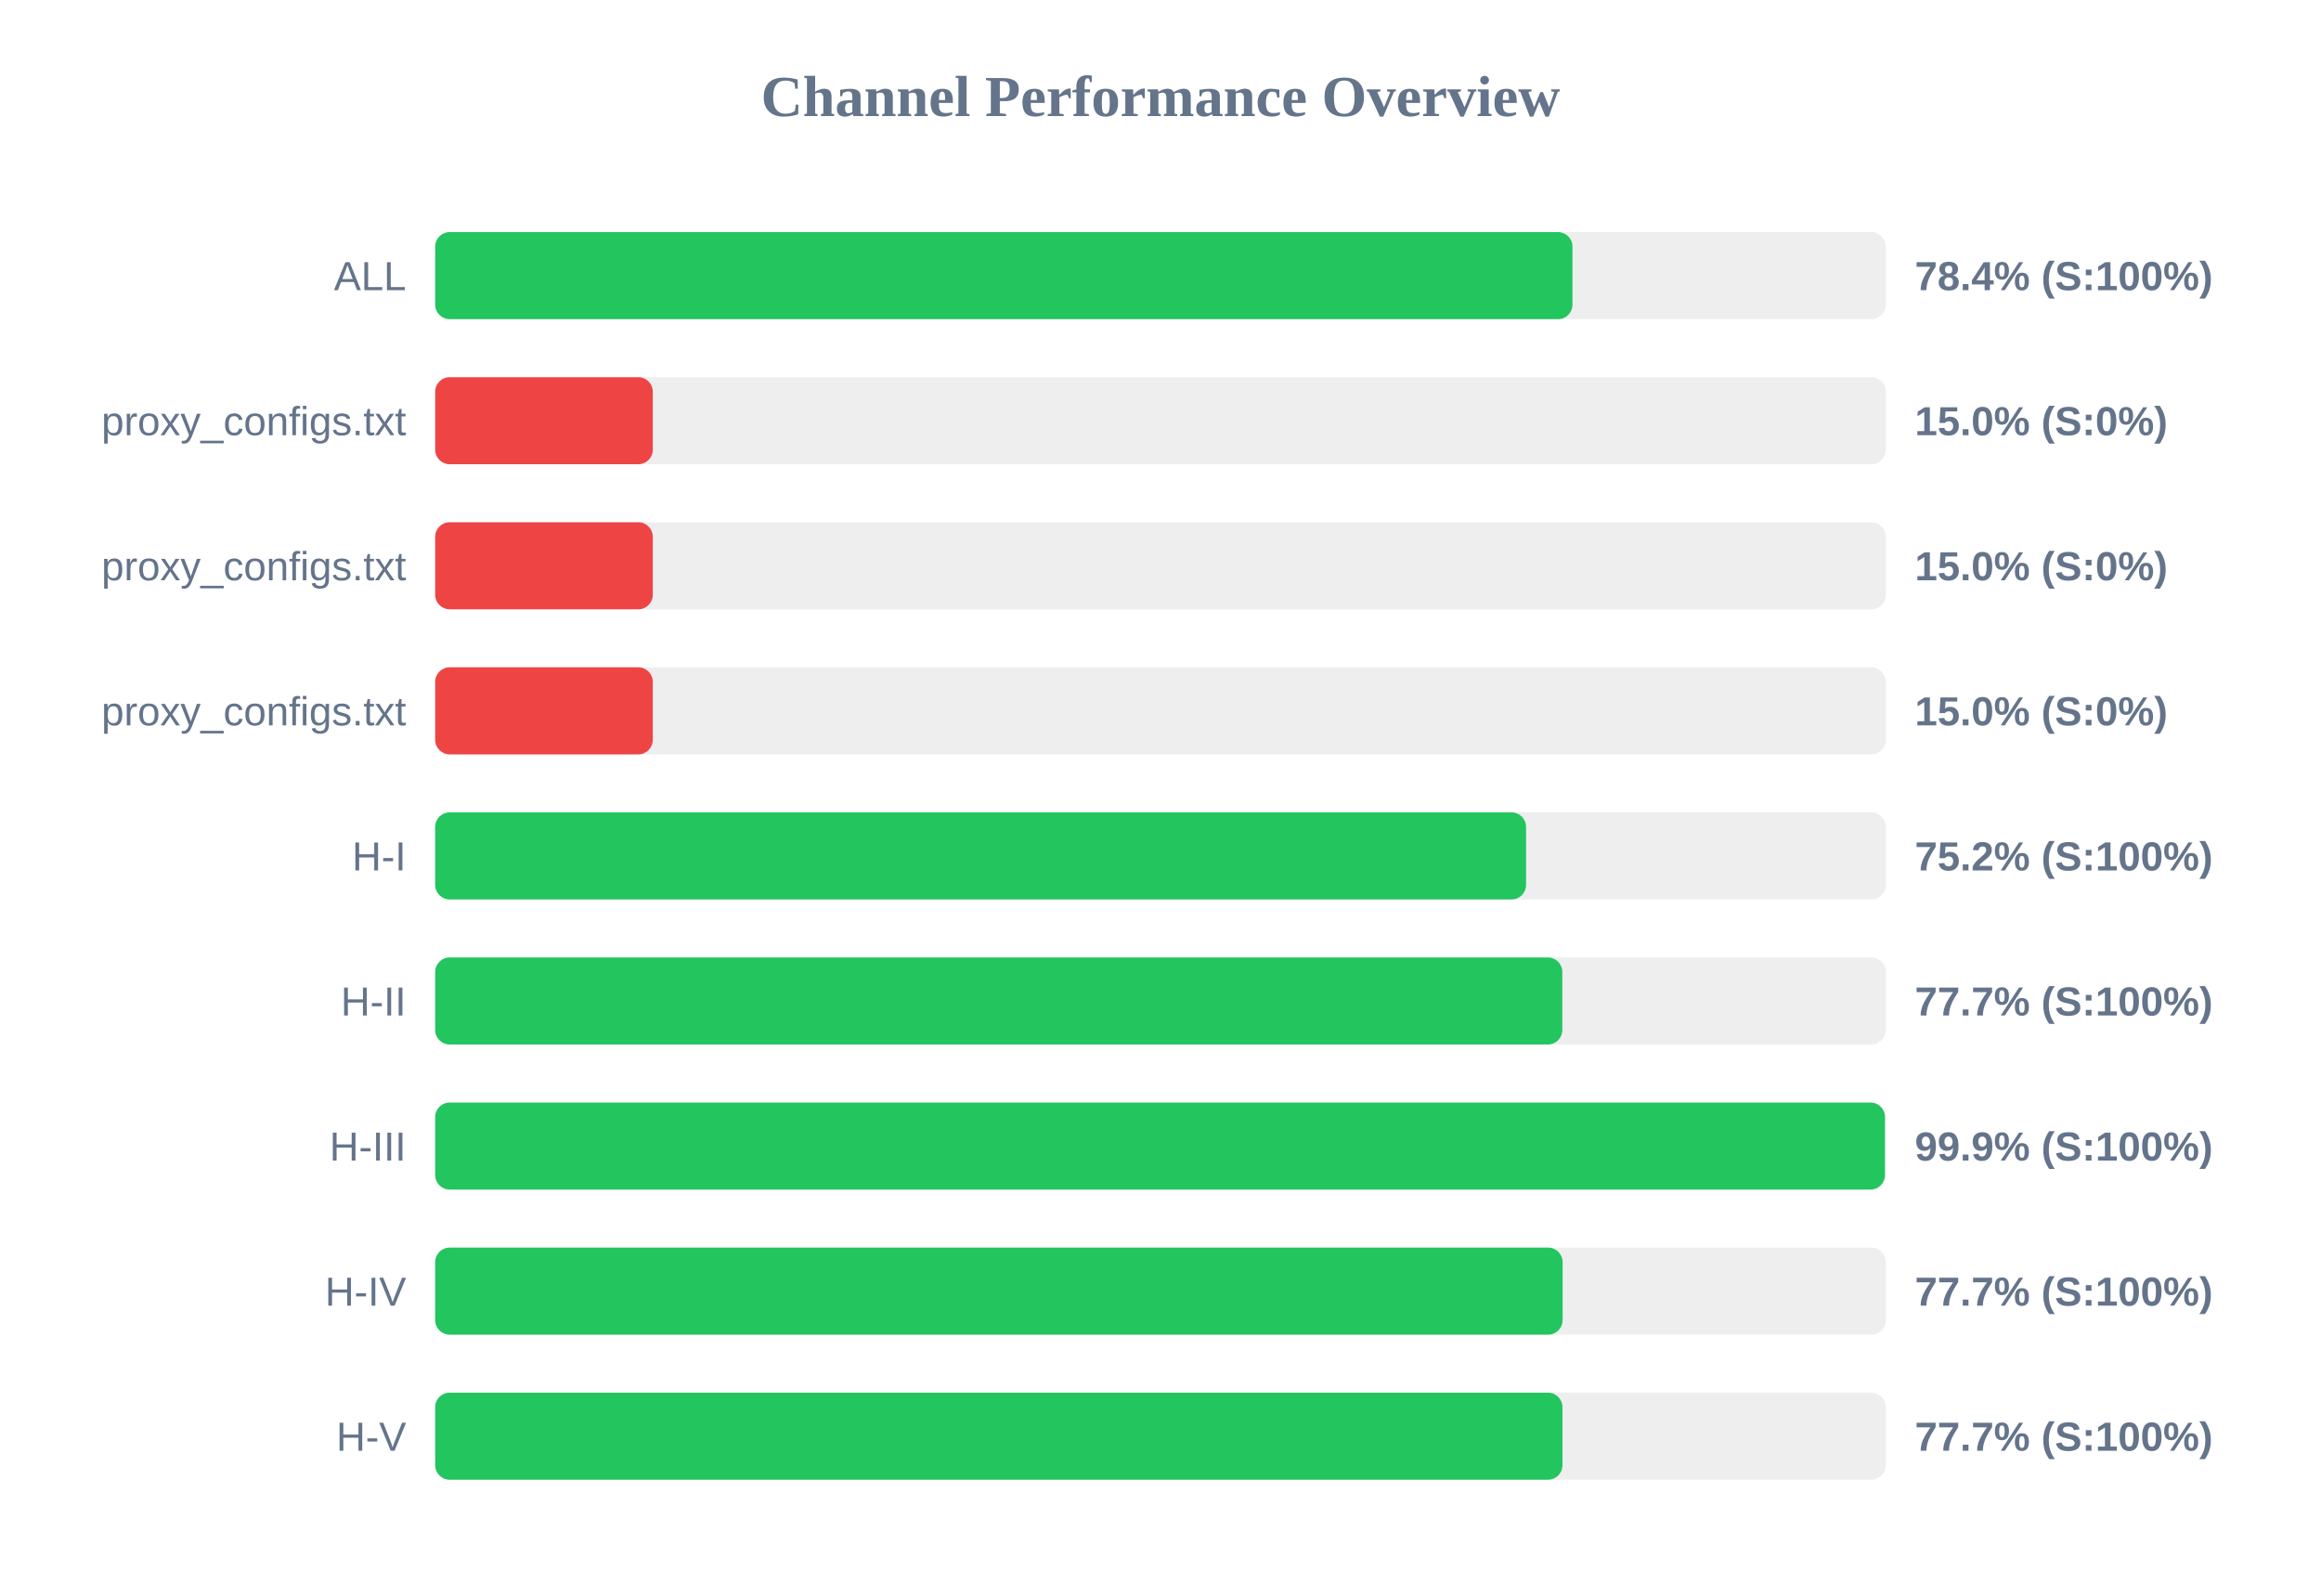
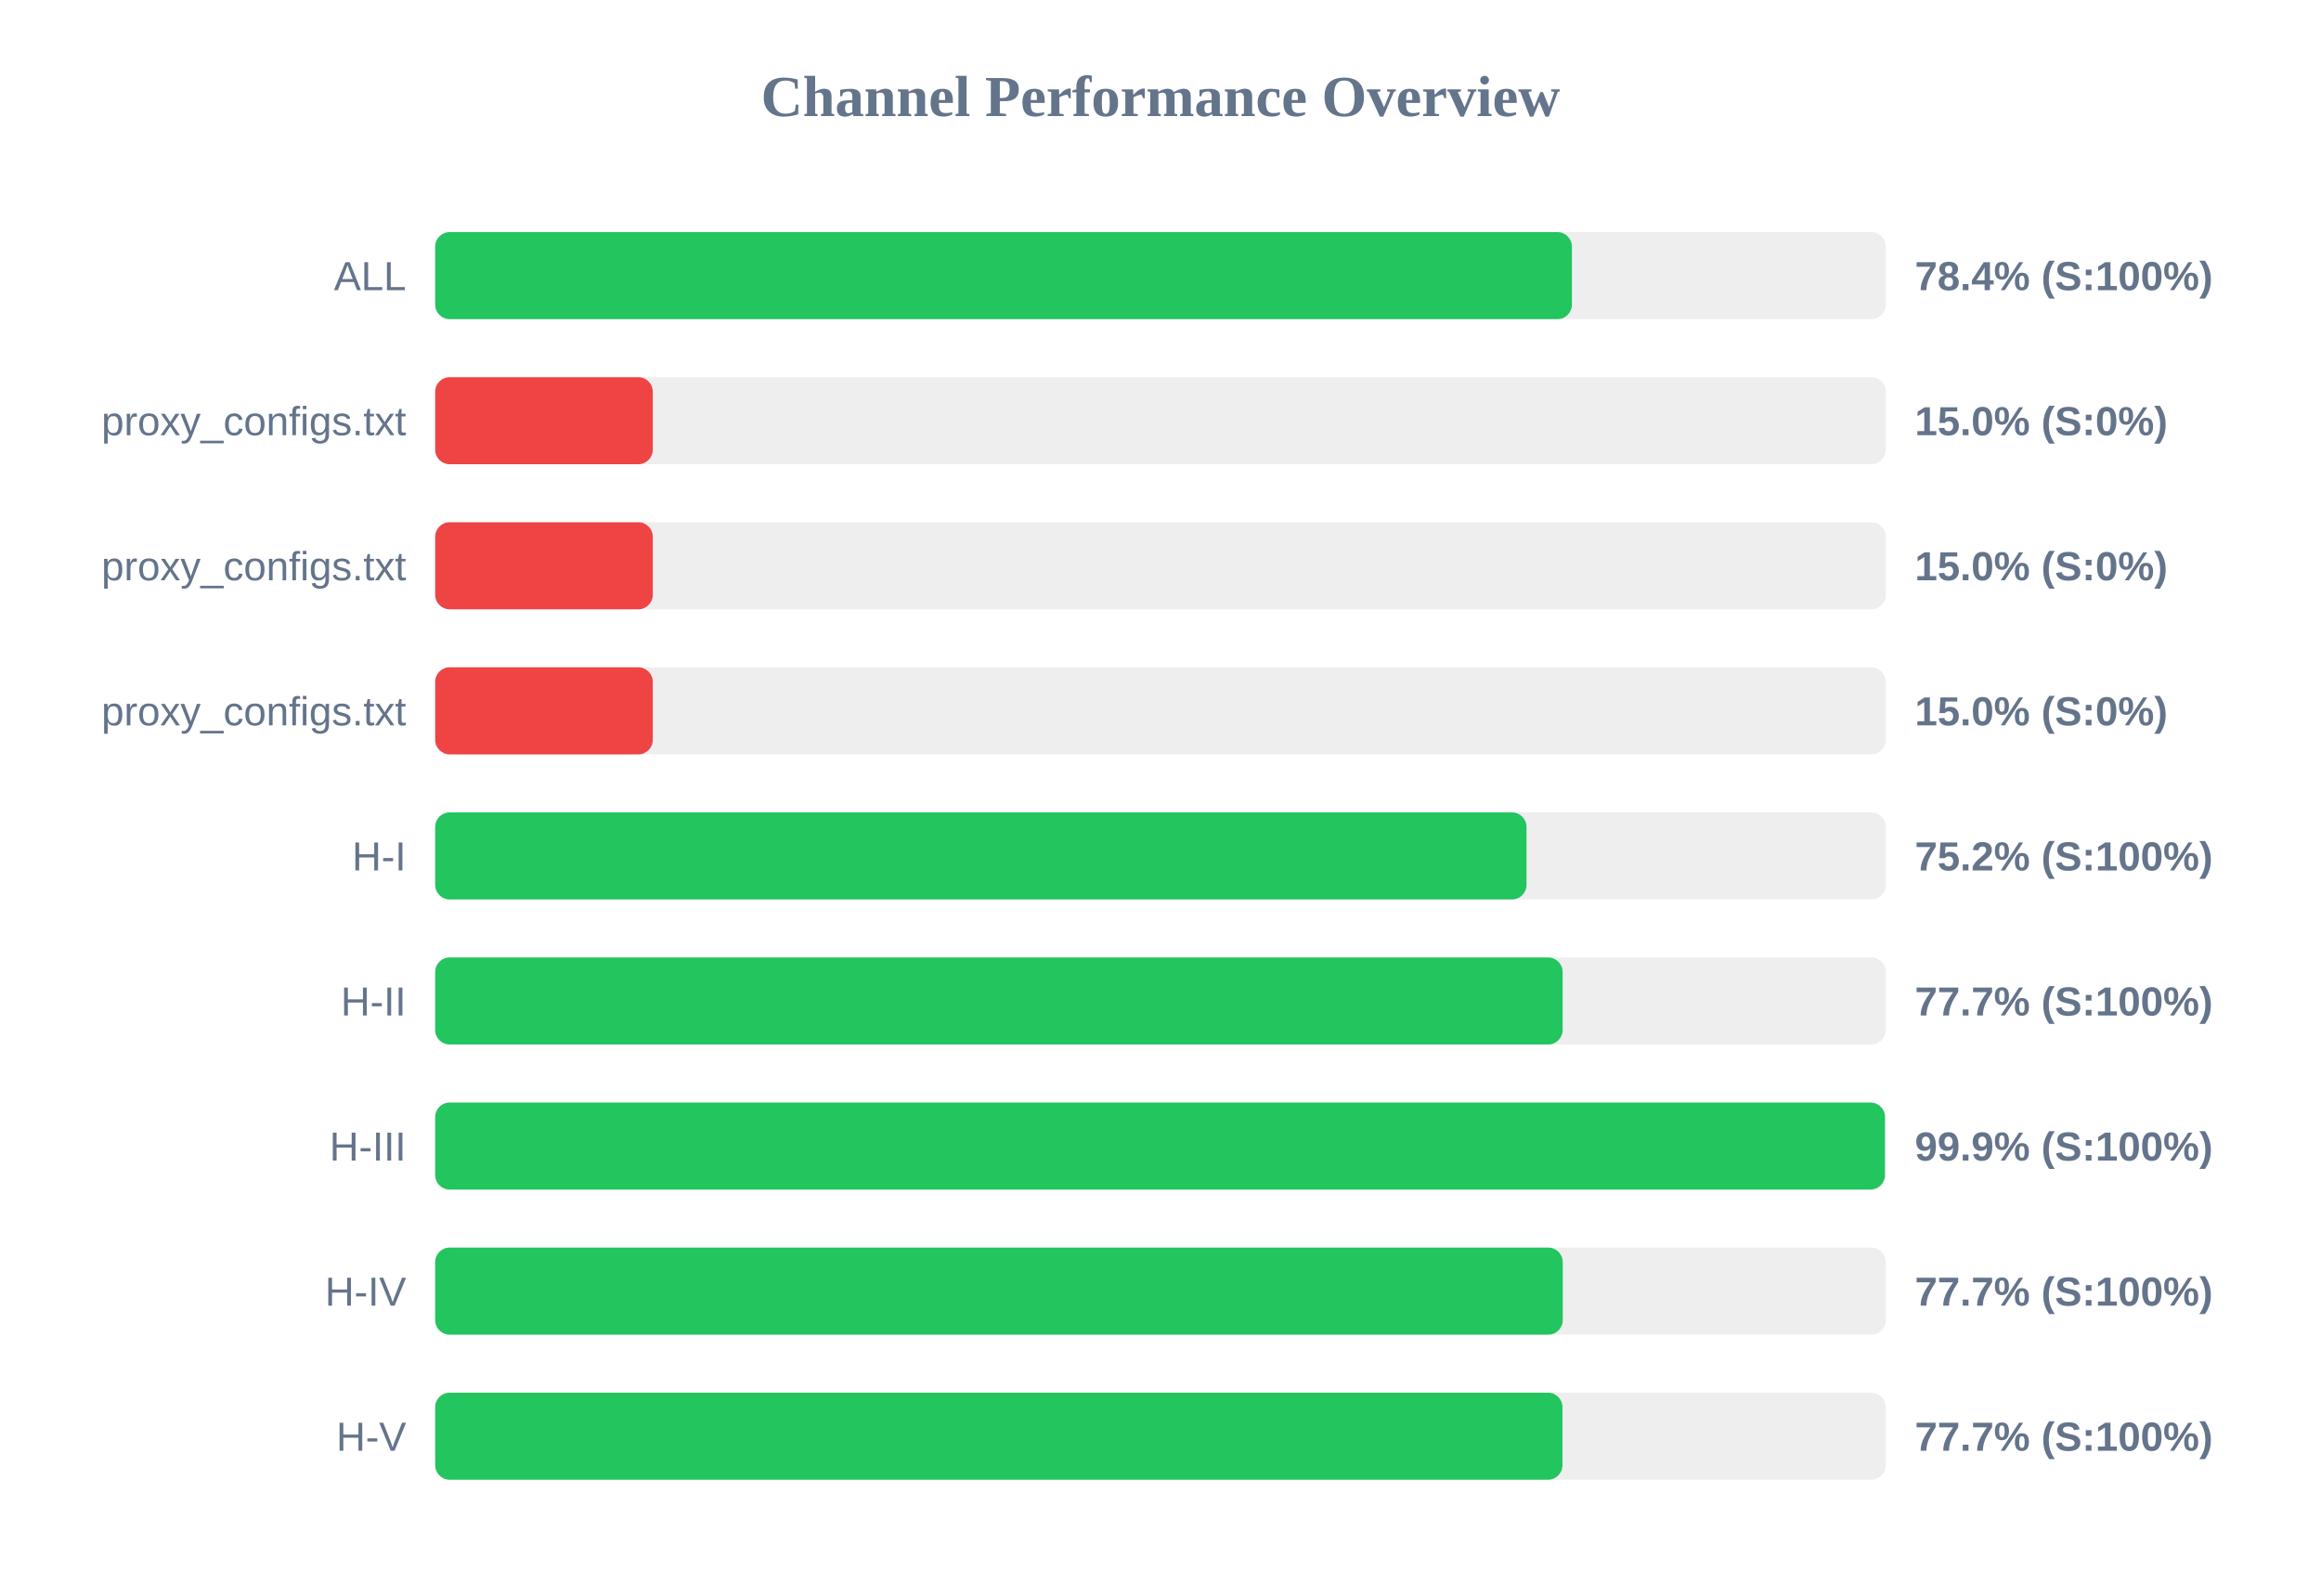
<svg xmlns="http://www.w3.org/2000/svg" width="800" height="550" version="1.1">
  <style>
        .row { font: 14px Arial; fill: #64748b; }
        .score { font: bold 14px Arial; fill: #64748b; }
    </style>
  <text x="400" y="40" text-anchor="middle" font-size="20px" font-weight="bold" fill="#64748b">Channel Performance Overview</text>
  <rect x="150" y="80" width="500" height="30" fill="#eee" rx="5" />
-   <rect x="150" y="80" width="392.0" height="30" fill="#22c55e" rx="5" />
+   <rect x="150" y="80" width="391.8" height="30" fill="#22c55e" rx="5" />
  <text x="140" y="100" text-anchor="end" class="row">ALL</text>
  <text x="660" y="100" text-anchor="start" class="score">78.4% (S:100%)</text>
  <rect x="150" y="130" width="500" height="30" fill="#eee" rx="5" />
  <rect x="150" y="130" width="75.0" height="30" fill="#ef4444" rx="5" />
  <text x="140" y="150" text-anchor="end" class="row">proxy_configs.txt</text>
  <text x="660" y="150" text-anchor="start" class="score">15.0% (S:0%)</text>
  <rect x="150" y="180" width="500" height="30" fill="#eee" rx="5" />
  <rect x="150" y="180" width="75.0" height="30" fill="#ef4444" rx="5" />
  <text x="140" y="200" text-anchor="end" class="row">proxy_configs.txt</text>
  <text x="660" y="200" text-anchor="start" class="score">15.0% (S:0%)</text>
  <rect x="150" y="230" width="500" height="30" fill="#eee" rx="5" />
  <rect x="150" y="230" width="75.0" height="30" fill="#ef4444" rx="5" />
  <text x="140" y="250" text-anchor="end" class="row">proxy_configs.txt</text>
  <text x="660" y="250" text-anchor="start" class="score">15.0% (S:0%)</text>
  <rect x="150" y="280" width="500" height="30" fill="#eee" rx="5" />
-   <rect x="150" y="280" width="376.0" height="30" fill="#22c55e" rx="5" />
+   <rect x="150" y="280" width="376.15" height="30" fill="#22c55e" rx="5" />
  <text x="140" y="300" text-anchor="end" class="row">H-I</text>
  <text x="660" y="300" text-anchor="start" class="score">75.2% (S:100%)</text>
  <rect x="150" y="330" width="500" height="30" fill="#eee" rx="5" />
-   <rect x="150" y="330" width="388.5" height="30" fill="#22c55e" rx="5" />
+   <rect x="150" y="330" width="388.6" height="30" fill="#22c55e" rx="5" />
  <text x="140" y="350" text-anchor="end" class="row">H-II</text>
  <text x="660" y="350" text-anchor="start" class="score">77.7% (S:100%)</text>
  <rect x="150" y="380" width="500" height="30" fill="#eee" rx="5" />
  <rect x="150" y="380" width="499.7" height="30" fill="#22c55e" rx="5" />
  <text x="140" y="400" text-anchor="end" class="row">H-III</text>
  <text x="660" y="400" text-anchor="start" class="score">99.9% (S:100%)</text>
  <rect x="150" y="430" width="500" height="30" fill="#eee" rx="5" />
-   <rect x="150" y="430" width="388.6" height="30" fill="#22c55e" rx="5" />
+   <rect x="150" y="430" width="388.65" height="30" fill="#22c55e" rx="5" />
  <text x="140" y="450" text-anchor="end" class="row">H-IV</text>
  <text x="660" y="450" text-anchor="start" class="score">77.7% (S:100%)</text>
  <rect x="150" y="480" width="500" height="30" fill="#eee" rx="5" />
  <rect x="150" y="480" width="388.55" height="30" fill="#22c55e" rx="5" />
  <text x="140" y="500" text-anchor="end" class="row">H-V</text>
  <text x="660" y="500" text-anchor="start" class="score">77.7% (S:100%)</text>
</svg>
